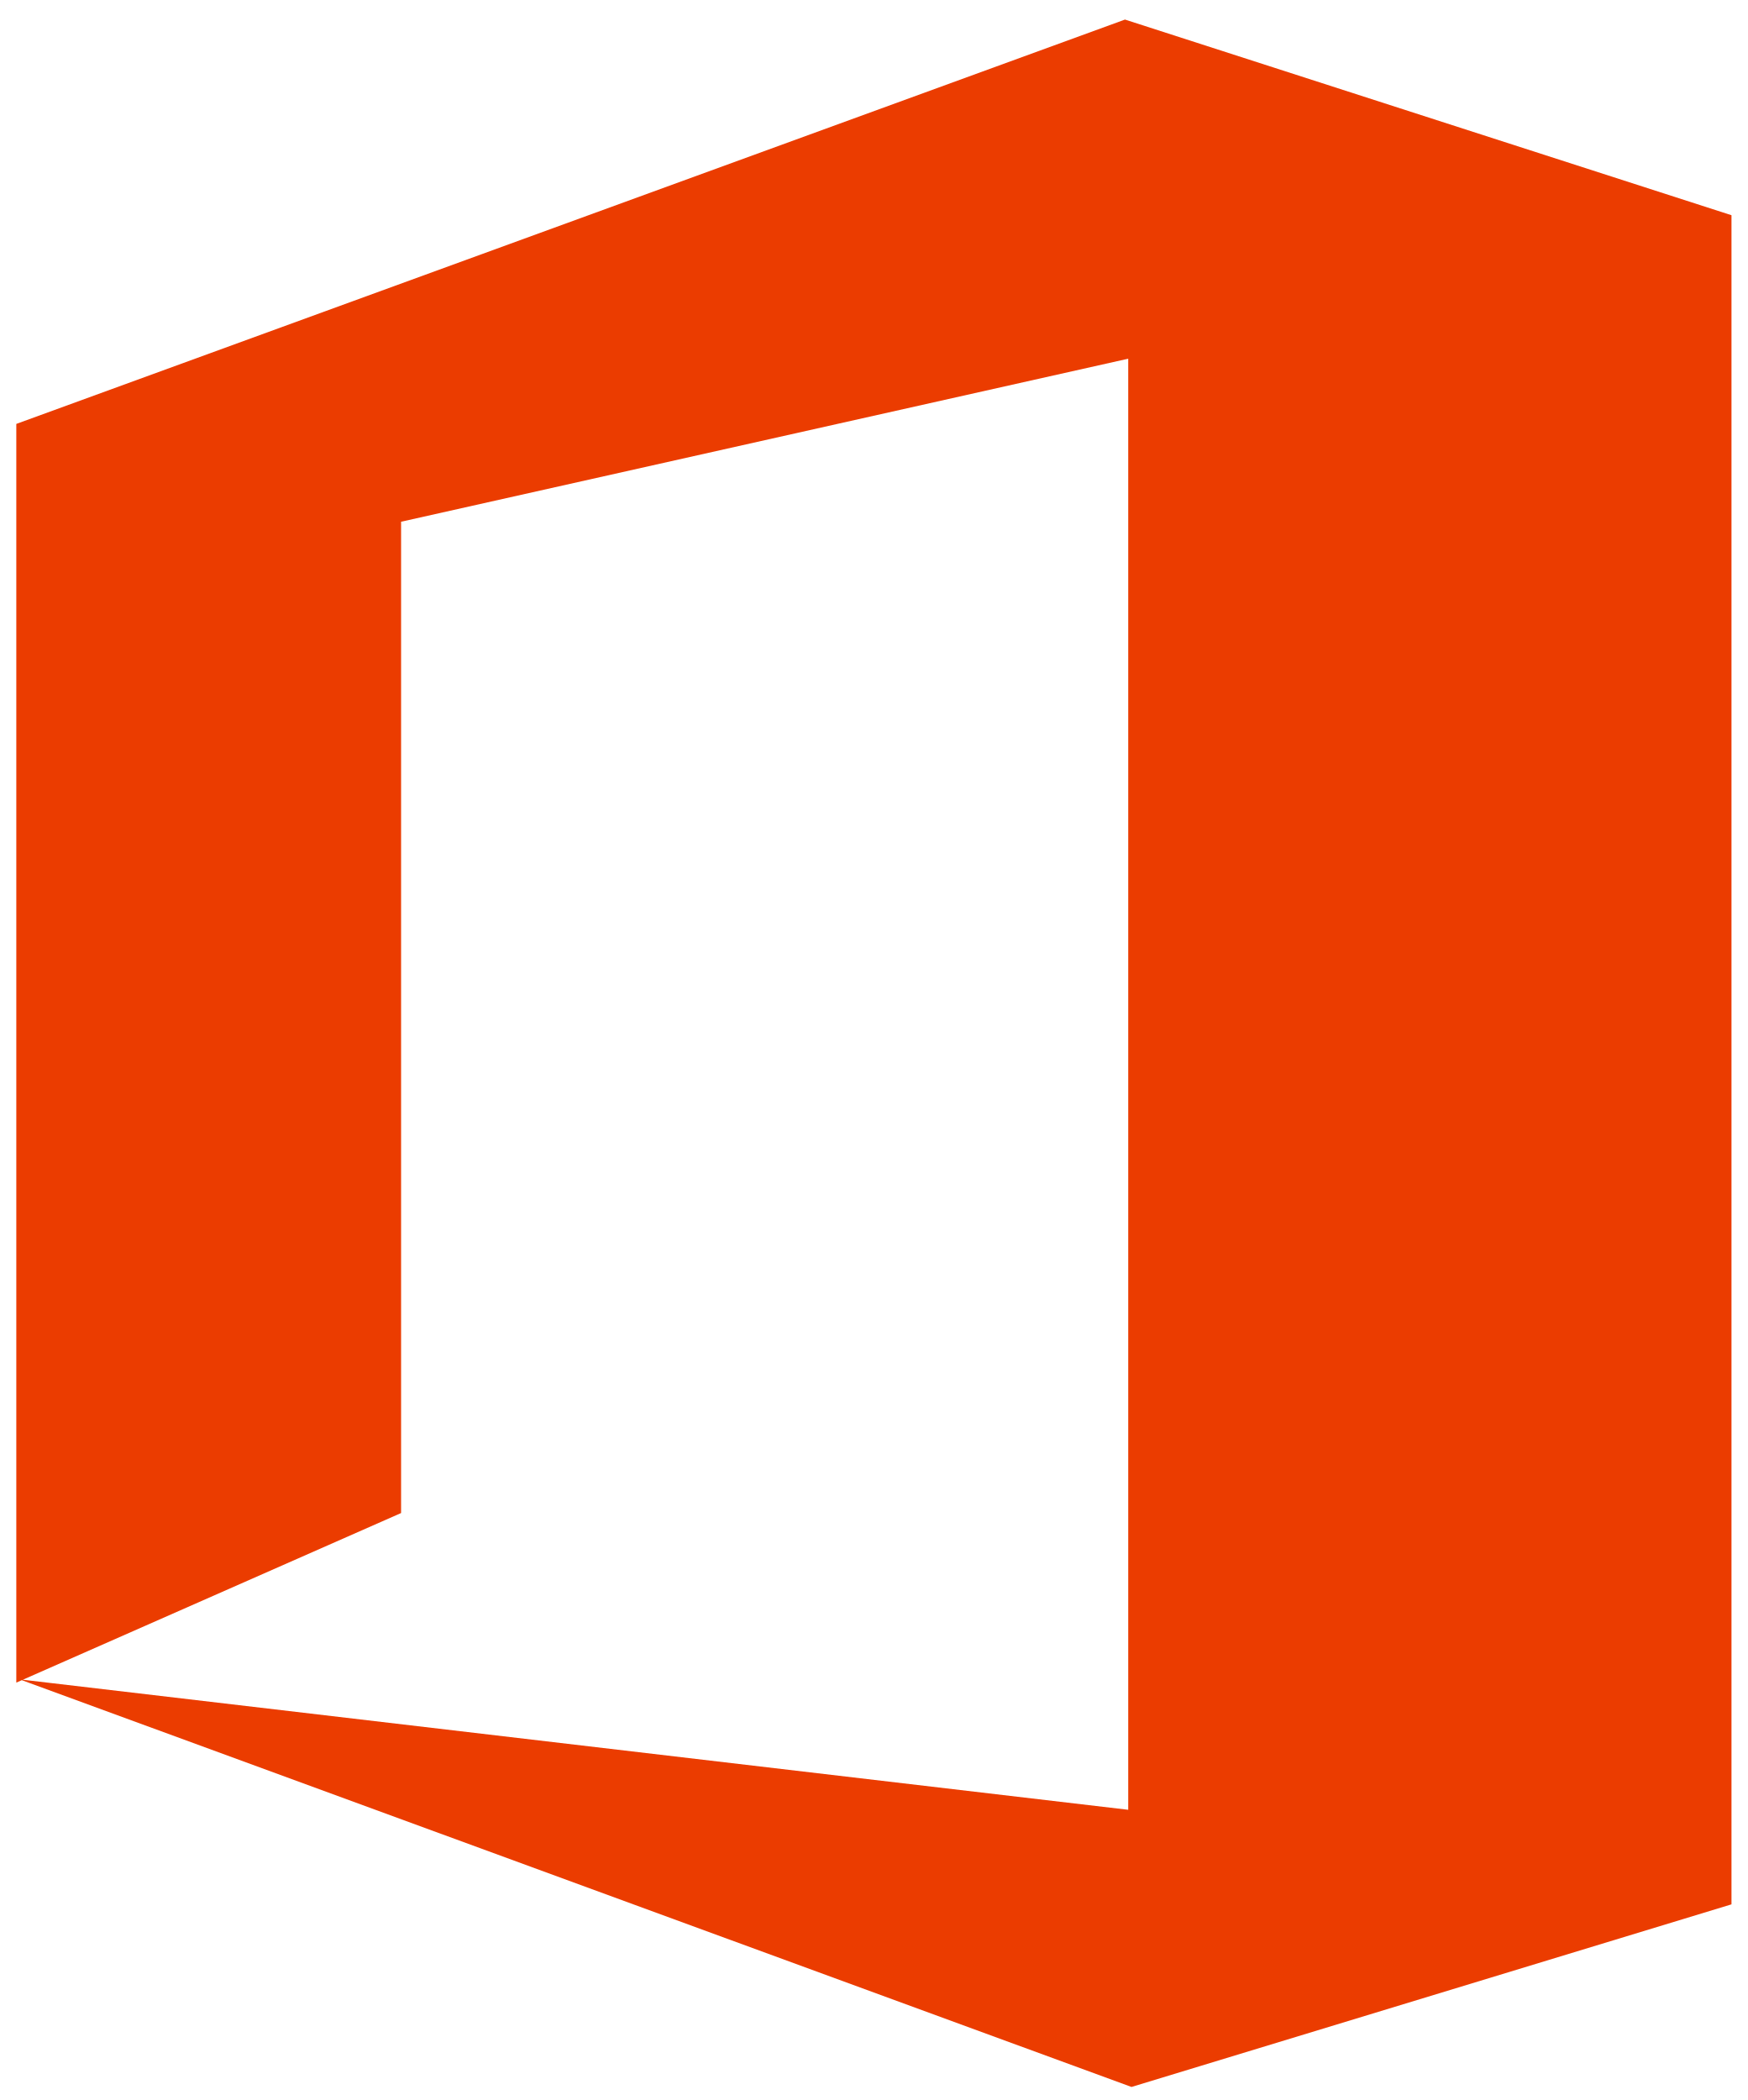
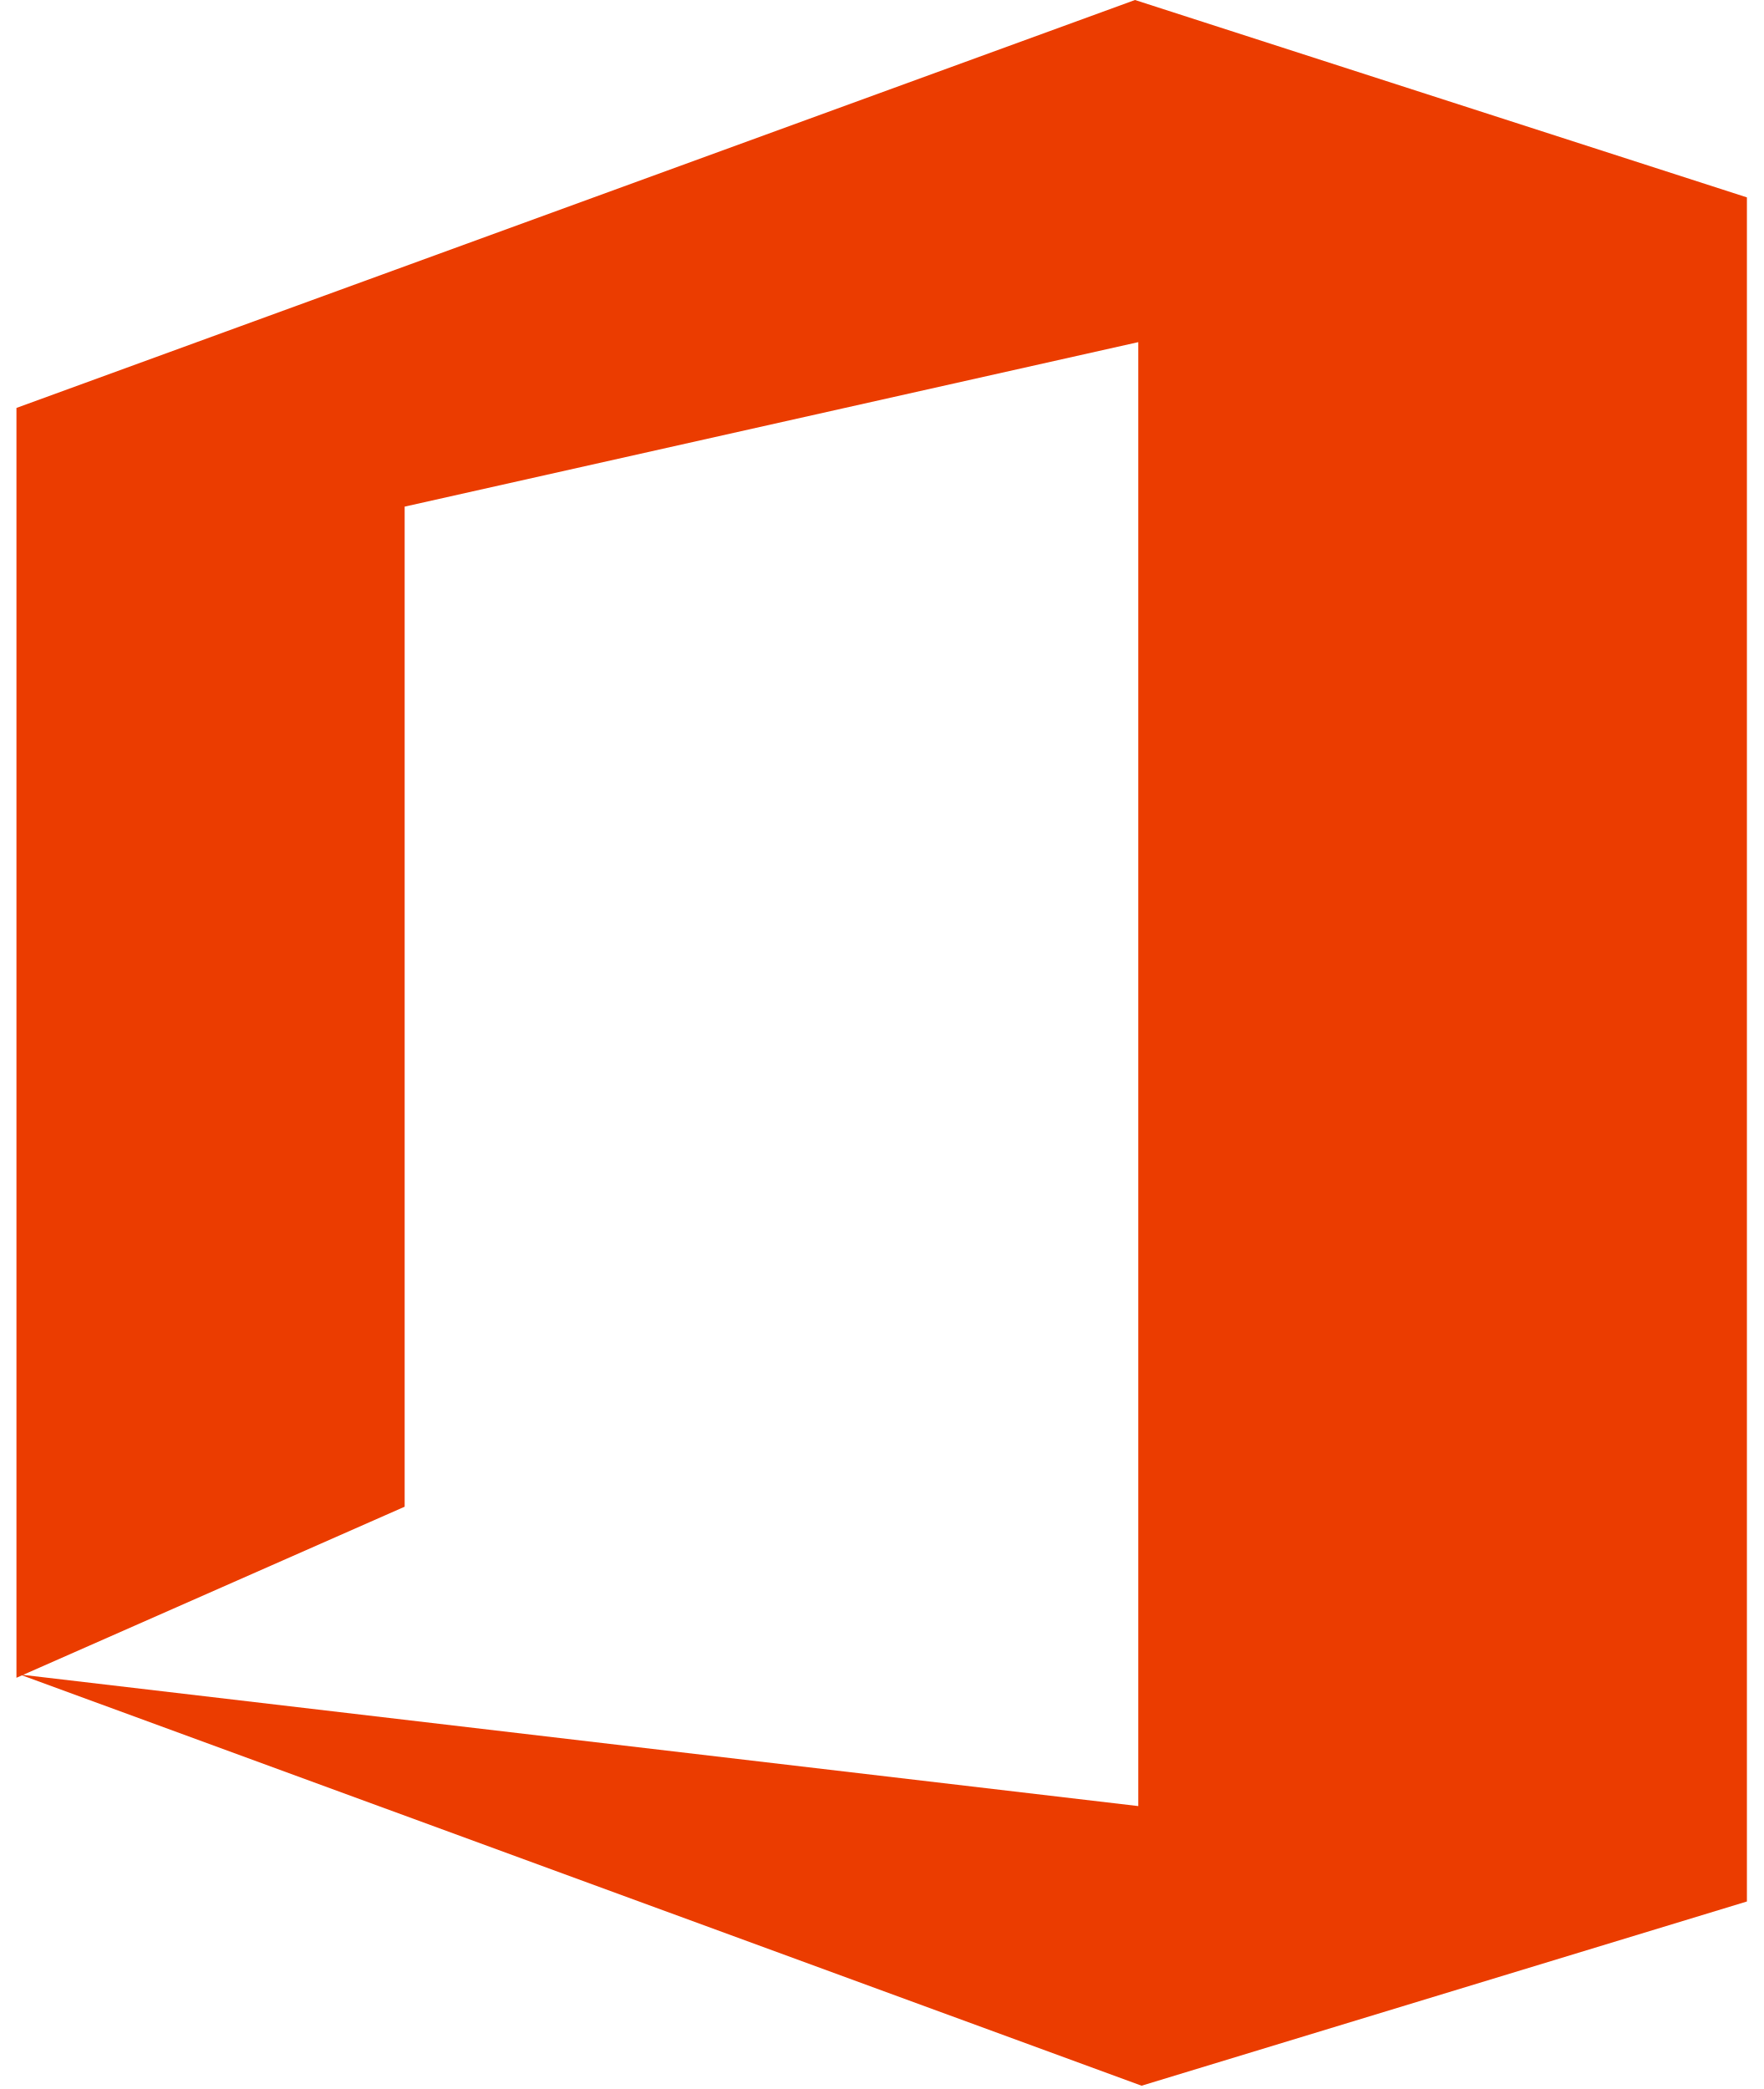
- <svg xmlns="http://www.w3.org/2000/svg" viewBox="0 0 53.6 64.4">
+ <svg xmlns="http://www.w3.org/2000/svg" viewBox="0 0.6 53.6 63.5">
  <path fill="#eb3c00" d="M.5 51.6V13L34.5.6l18.6 6v51.8L34.7 64 .6 51.5l34 4V11l-22.3 5v30.4z" />
</svg>
